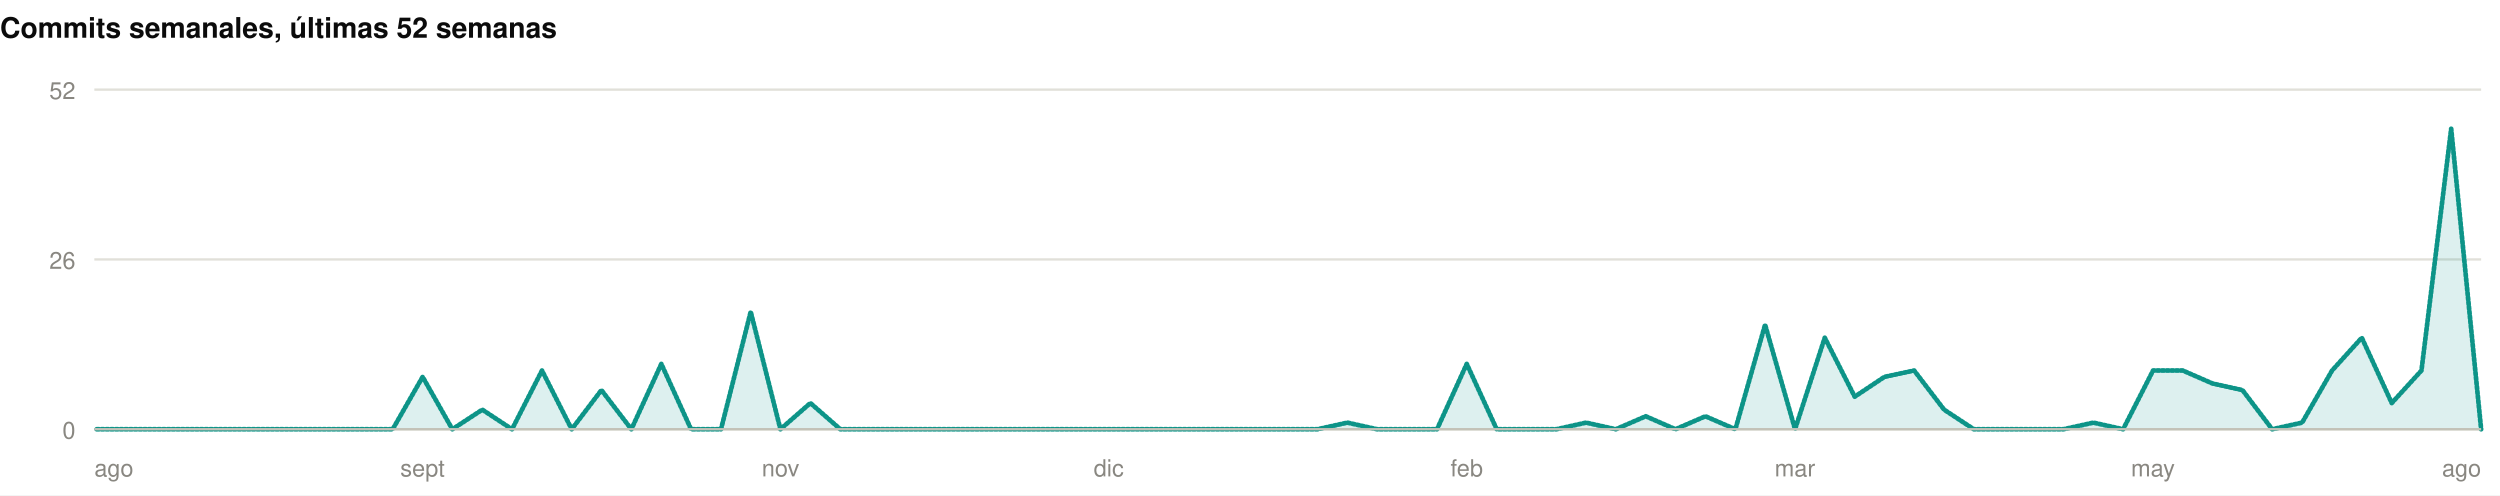
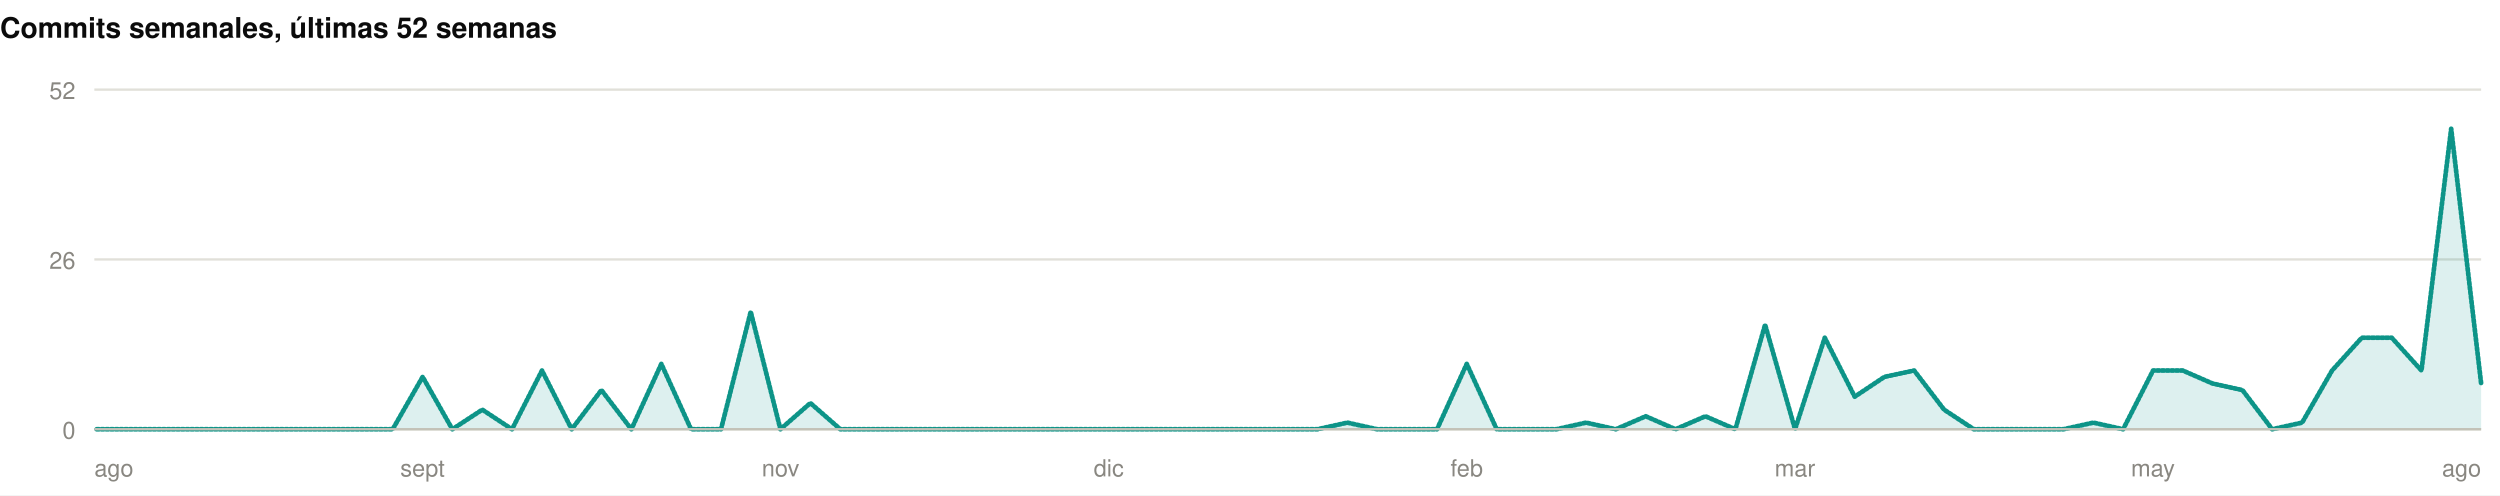
<svg xmlns="http://www.w3.org/2000/svg" width="1060" height="210" viewBox="0 0 1060 210" role="img">
  <rect width="1060" height="210" fill="#ffffff" />
  <style>
@keyframes grow{from{transform:scaleX(0)}}
@keyframes rise{from{opacity:0;transform:translateY(9px)}}
@keyframes fade{from{opacity:0}}
@keyframes draw{to{stroke-dashoffset:0}}
.bar{transform-box:fill-box;transform-origin:left center;animation:grow .9s cubic-bezier(.22,1,.36,1) var(--d,0s) both}
.rise{animation:rise .7s cubic-bezier(.22,1,.36,1) var(--d,0s) both}
.fade{animation:fade .8s ease-out var(--d,0s) both}
.draw{animation:draw 1.7s ease-out .1s both}
@media (prefers-reduced-motion:reduce){
.bar,.rise,.fade,.draw{animation:none;transform:none;opacity:1;stroke-dashoffset:0}
}
</style>
  <g>
    <text x="0" y="16" font-family="-apple-system,BlinkMacSystemFont,'Segoe UI',Helvetica,Arial,sans-serif" font-size="12" font-weight="700" fill="#0b0b0b" text-anchor="start">Commits semanales, últimas 52 semanas</text>
    <line x1="40" y1="182" x2="1052" y2="182" stroke="#e1e0d9" stroke-width="1" />
    <text x="32" y="186" font-family="-apple-system,BlinkMacSystemFont,'Segoe UI',Helvetica,Arial,sans-serif" font-size="10" font-weight="400" fill="#898781" text-anchor="end">0</text>
    <line x1="40" y1="110" x2="1052" y2="110" stroke="#e1e0d9" stroke-width="1" />
    <text x="32" y="114" font-family="-apple-system,BlinkMacSystemFont,'Segoe UI',Helvetica,Arial,sans-serif" font-size="10" font-weight="400" fill="#898781" text-anchor="end">26</text>
    <line x1="40" y1="38" x2="1052" y2="38" stroke="#e1e0d9" stroke-width="1" />
    <text x="32" y="42" font-family="-apple-system,BlinkMacSystemFont,'Segoe UI',Helvetica,Arial,sans-serif" font-size="10" font-weight="400" fill="#898781" text-anchor="end">52</text>
-     <path class="fade" style="--d:.5s" d="M40.0,182.0L52.6,182.0L65.3,182.0L77.9,182.0L90.6,182.0L103.3,182.0L115.9,182.0L128.6,182.0L141.2,182.0L153.9,182.0L166.5,182.0L179.2,159.8L191.8,182.0L204.5,173.7L217.1,182.0L229.8,157.1L242.4,182.0L255.0,165.4L267.7,182.0L280.4,154.3L293.0,182.0L305.7,182.0L318.3,132.2L330.9,182.0L343.6,170.9L356.3,182.0L368.9,182.0L381.6,182.0L394.2,182.0L406.8,182.0L419.5,182.0L432.2,182.0L444.8,182.0L457.4,182.0L470.1,182.0L482.8,182.0L495.4,182.0L508.1,182.0L520.7,182.0L533.3,182.0L546.0,182.0L558.6,182.0L571.3,179.2L583.9,182.0L596.6,182.0L609.3,182.0L621.9,154.3L634.6,182.0L647.2,182.0L659.9,182.0L672.5,179.2L685.1,182.0L697.8,176.5L710.4,182.0L723.1,176.5L735.8,182.0L748.4,137.7L761.1,182.0L773.7,143.2L786.4,168.2L799.0,159.8L811.6,157.1L824.3,173.7L836.9,182.0L849.6,182.0L862.3,182.0L874.9,182.0L887.6,179.2L900.2,182.0L912.9,157.1L925.5,157.1L938.1,162.6L950.8,165.4L963.4,182.0L976.1,179.2L988.8,157.1L1001.4,143.2L1014.1,170.9L1026.7,157.1L1039.3,54.6L1052.0,182.0L1052.0,182L40.0,182Z" fill="rgba(13,148,136,0.14)" />
-     <path class="draw" pathLength="1" stroke-dasharray="1" stroke-dashoffset="1" d="M40.0,182.0L52.6,182.0L65.3,182.0L77.9,182.0L90.6,182.0L103.3,182.0L115.9,182.0L128.6,182.0L141.2,182.0L153.9,182.0L166.5,182.0L179.2,159.8L191.8,182.0L204.5,173.7L217.1,182.0L229.8,157.1L242.4,182.0L255.0,165.4L267.7,182.0L280.4,154.3L293.0,182.0L305.7,182.0L318.3,132.2L330.9,182.0L343.6,170.9L356.3,182.0L368.9,182.0L381.6,182.0L394.2,182.0L406.8,182.0L419.5,182.0L432.2,182.0L444.8,182.0L457.4,182.0L470.1,182.0L482.8,182.0L495.4,182.0L508.1,182.0L520.7,182.0L533.3,182.0L546.0,182.0L558.6,182.0L571.3,179.2L583.9,182.0L596.6,182.0L609.3,182.0L621.9,154.3L634.6,182.0L647.2,182.0L659.9,182.0L672.5,179.2L685.1,182.0L697.8,176.5L710.4,182.0L723.1,176.5L735.8,182.0L748.4,137.7L761.1,182.0L773.7,143.2L786.4,168.2L799.0,159.8L811.6,157.1L824.3,173.7L836.9,182.0L849.6,182.0L862.3,182.0L874.9,182.0L887.6,179.2L900.2,182.0L912.9,157.1L925.5,157.1L938.1,162.6L950.8,165.4L963.4,182.0L976.1,179.2L988.8,157.1L1001.4,143.2L1014.1,170.9L1026.7,157.1L1039.3,54.6L1052.0,182.0" fill="none" stroke="#0d9488" stroke-width="2" stroke-linejoin="round" stroke-linecap="round" />
+     <path class="fade" style="--d:.5s" d="M40.0,182.0L52.6,182.0L65.3,182.0L77.9,182.0L90.6,182.0L103.3,182.0L115.9,182.0L128.6,182.0L141.2,182.0L153.9,182.0L166.5,182.0L179.2,159.8L191.8,182.0L204.5,173.7L217.1,182.0L229.8,157.1L242.4,182.0L255.0,165.4L267.7,182.0L280.4,154.3L293.0,182.0L305.7,182.0L318.3,132.2L330.9,182.0L343.6,170.9L356.3,182.0L368.9,182.0L381.6,182.0L394.2,182.0L406.8,182.0L419.5,182.0L432.2,182.0L444.8,182.0L457.4,182.0L470.1,182.0L482.8,182.0L495.4,182.0L508.1,182.0L520.7,182.0L533.3,182.0L546.0,182.0L558.6,182.0L571.3,179.2L583.9,182.0L596.6,182.0L609.3,182.0L621.9,154.3L634.6,182.0L647.2,182.0L659.9,182.0L672.5,179.2L685.1,182.0L697.8,176.5L710.4,182.0L723.1,176.5L735.8,182.0L748.4,137.7L761.1,182.0L773.7,143.2L786.4,168.2L799.0,159.8L811.6,157.1L824.3,173.7L836.9,182.0L849.6,182.0L862.3,182.0L874.9,182.0L887.6,179.2L900.2,182.0L912.9,157.1L925.5,157.1L938.1,162.6L950.8,165.4L963.4,182.0L976.1,179.2L988.8,157.1L1001.4,143.2L1014.1,143.2L1026.7,157.1L1039.3,54.6L1052.0,162.6L1052.0,182L40.0,182Z" fill="rgba(13,148,136,0.14)" />
+     <path class="draw" pathLength="1" stroke-dasharray="1" stroke-dashoffset="1" d="M40.0,182.0L52.6,182.0L65.3,182.0L77.9,182.0L90.6,182.0L103.3,182.0L115.9,182.0L128.6,182.0L141.2,182.0L153.9,182.0L166.5,182.0L179.2,159.8L191.8,182.0L204.5,173.7L217.1,182.0L229.8,157.1L242.4,182.0L255.0,165.4L267.7,182.0L280.4,154.3L293.0,182.0L305.7,182.0L318.3,132.2L330.9,182.0L343.6,170.9L356.3,182.0L368.9,182.0L381.6,182.0L394.2,182.0L406.8,182.0L419.5,182.0L432.2,182.0L444.8,182.0L457.4,182.0L470.1,182.0L482.8,182.0L495.4,182.0L508.1,182.0L520.7,182.0L533.3,182.0L546.0,182.0L558.6,182.0L571.3,179.2L583.9,182.0L596.6,182.0L609.3,182.0L621.9,154.3L634.6,182.0L647.2,182.0L659.9,182.0L672.5,179.2L685.1,182.0L697.8,176.5L710.4,182.0L723.1,176.5L735.8,182.0L748.4,137.7L761.1,182.0L773.7,143.2L786.4,168.2L799.0,159.8L811.6,157.1L824.3,173.7L836.9,182.0L849.6,182.0L862.3,182.0L874.9,182.0L887.6,179.2L900.2,182.0L912.9,157.1L925.5,157.1L938.1,162.6L950.8,165.4L963.4,182.0L976.1,179.2L988.8,157.1L1001.4,143.2L1014.1,143.2L1026.7,157.1L1039.3,54.6L1052.0,162.6" fill="none" stroke="#0d9488" stroke-width="2" stroke-linejoin="round" stroke-linecap="round" />
    <line x1="40" y1="182" x2="1052" y2="182" stroke="#c3c2b7" stroke-width="1" />
    <text x="40" y="202" font-family="-apple-system,BlinkMacSystemFont,'Segoe UI',Helvetica,Arial,sans-serif" font-size="10" font-weight="400" fill="#898781" text-anchor="start">ago</text>
    <text x="179.15" y="202" font-family="-apple-system,BlinkMacSystemFont,'Segoe UI',Helvetica,Arial,sans-serif" font-size="10" font-weight="400" fill="#898781" text-anchor="middle">sept</text>
    <text x="330.95" y="202" font-family="-apple-system,BlinkMacSystemFont,'Segoe UI',Helvetica,Arial,sans-serif" font-size="10" font-weight="400" fill="#898781" text-anchor="middle">nov</text>
    <text x="470.1" y="202" font-family="-apple-system,BlinkMacSystemFont,'Segoe UI',Helvetica,Arial,sans-serif" font-size="10" font-weight="400" fill="#898781" text-anchor="middle">dic</text>
    <text x="621.9" y="202" font-family="-apple-system,BlinkMacSystemFont,'Segoe UI',Helvetica,Arial,sans-serif" font-size="10" font-weight="400" fill="#898781" text-anchor="middle">feb</text>
    <text x="761.05" y="202" font-family="-apple-system,BlinkMacSystemFont,'Segoe UI',Helvetica,Arial,sans-serif" font-size="10" font-weight="400" fill="#898781" text-anchor="middle">mar</text>
    <text x="912.85" y="202" font-family="-apple-system,BlinkMacSystemFont,'Segoe UI',Helvetica,Arial,sans-serif" font-size="10" font-weight="400" fill="#898781" text-anchor="middle">may</text>
    <text x="1052" y="202" font-family="-apple-system,BlinkMacSystemFont,'Segoe UI',Helvetica,Arial,sans-serif" font-size="10" font-weight="400" fill="#898781" text-anchor="end">ago</text>
  </g>
</svg>
